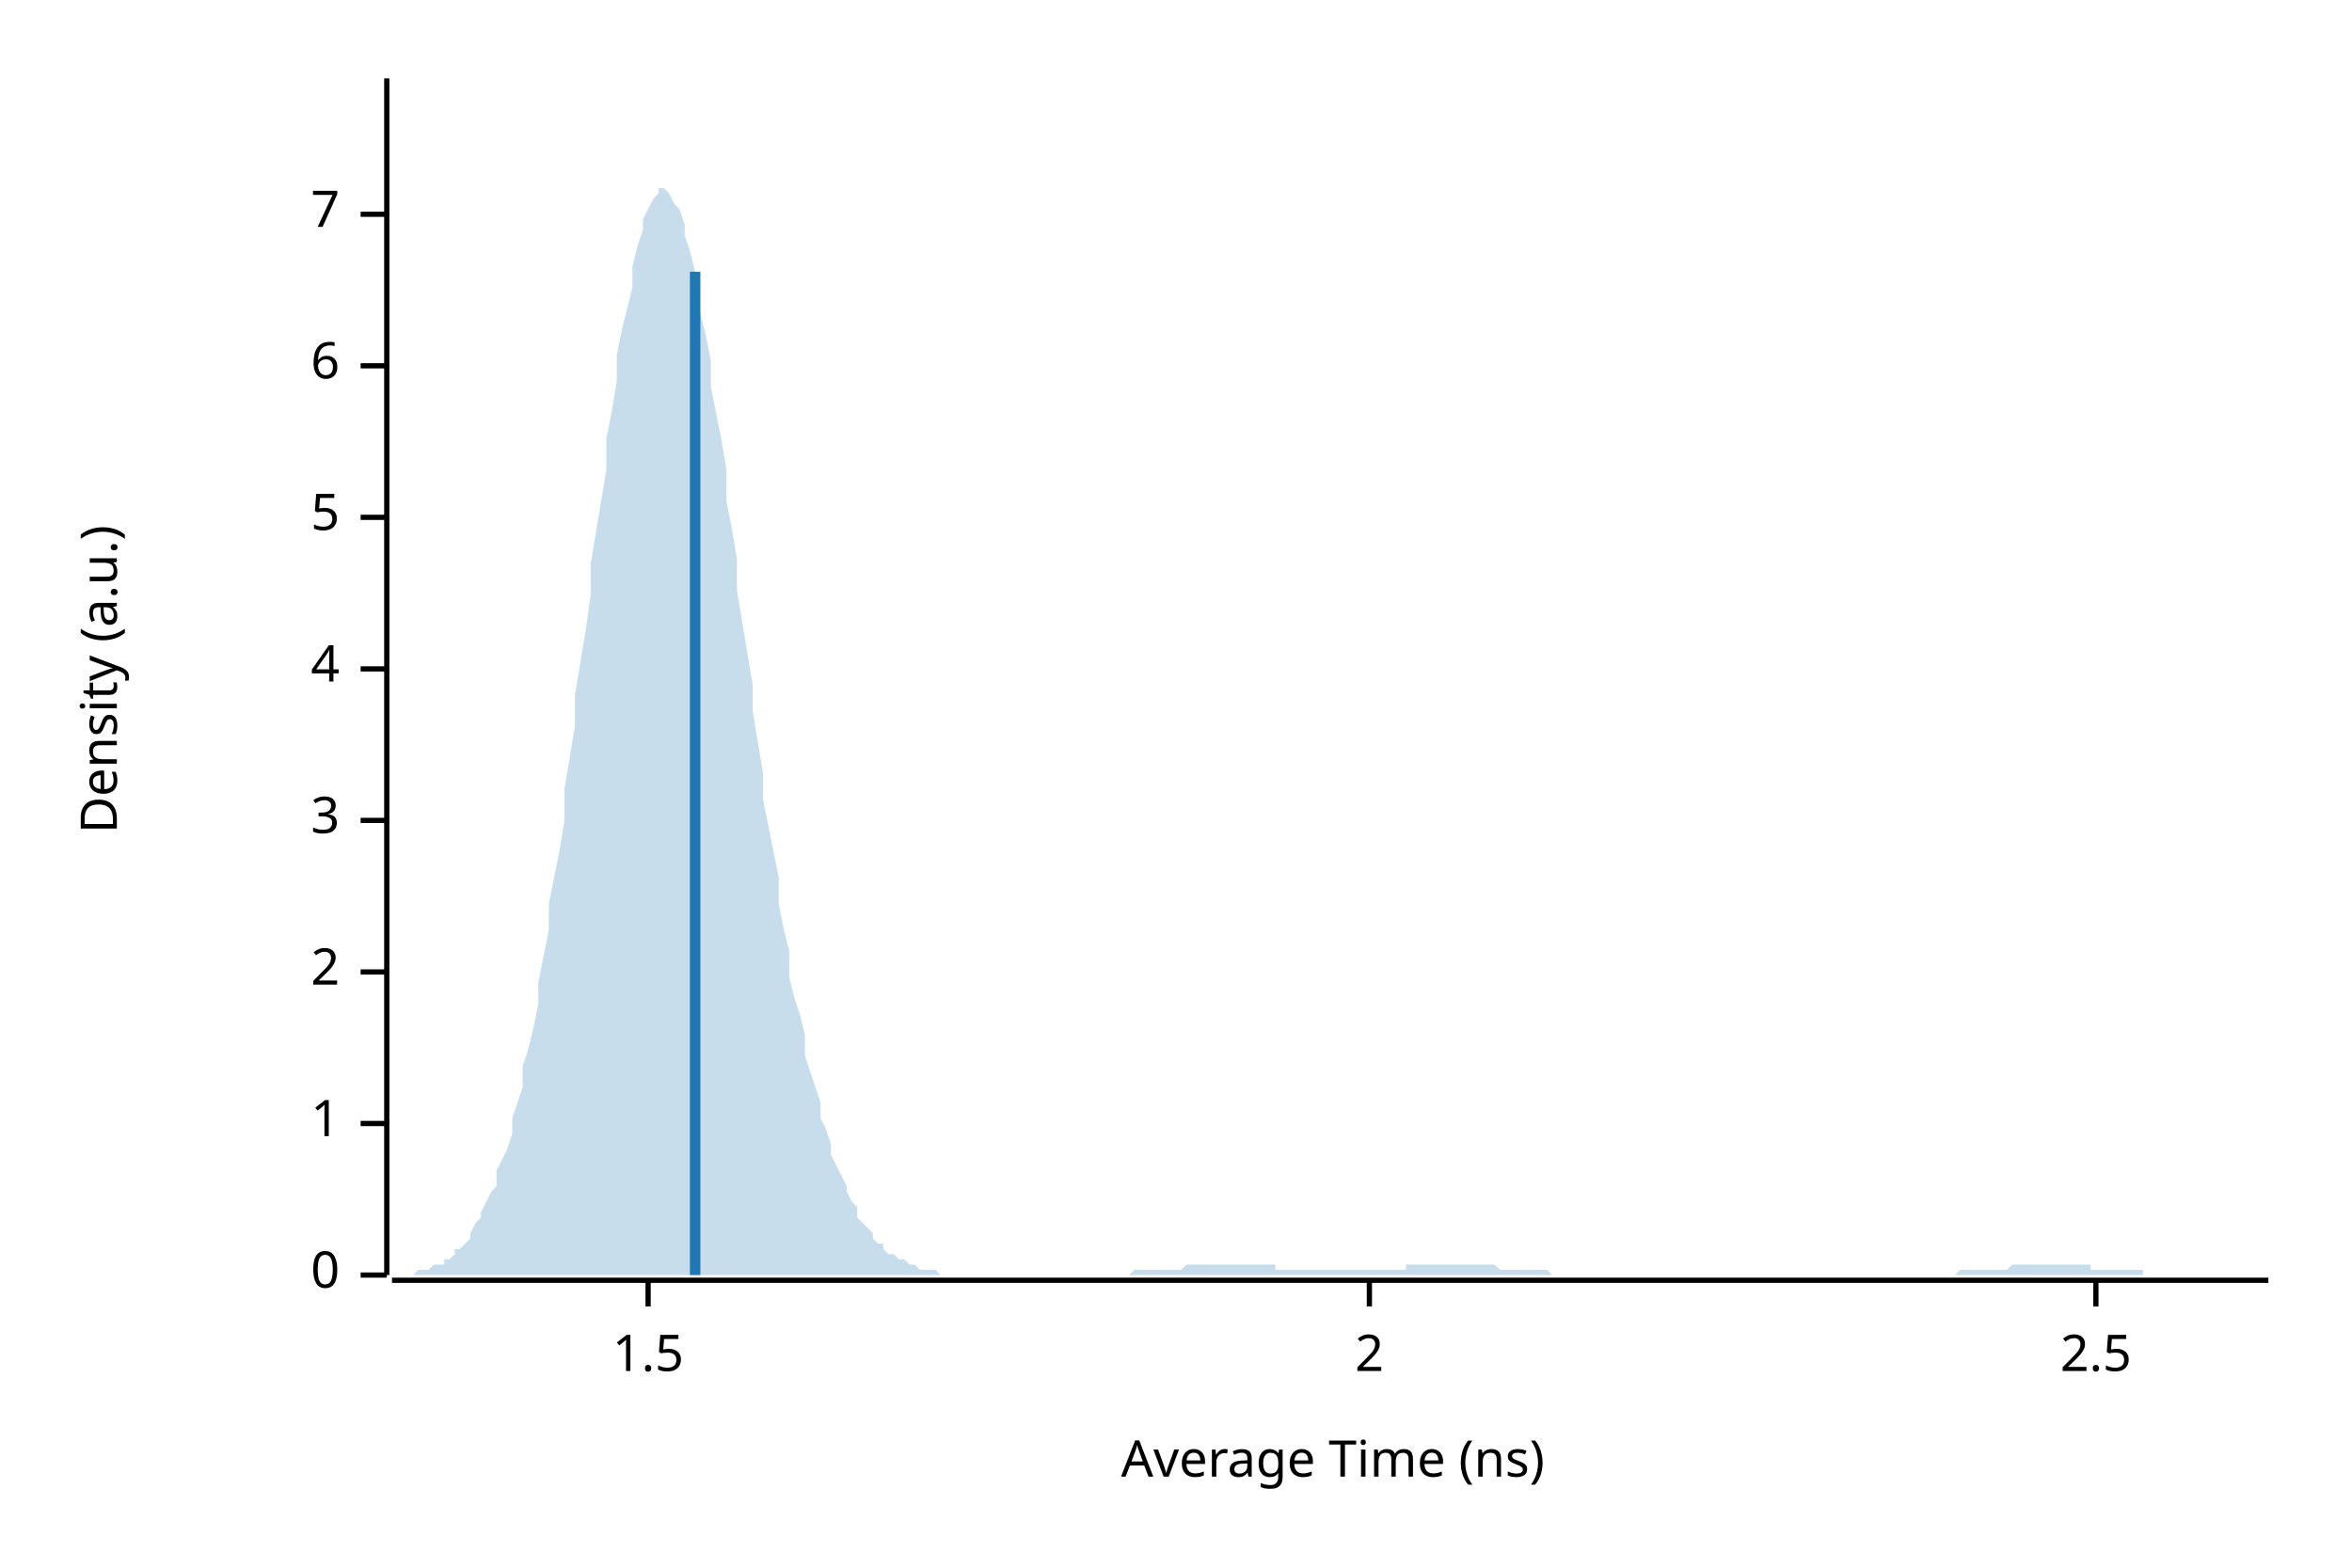
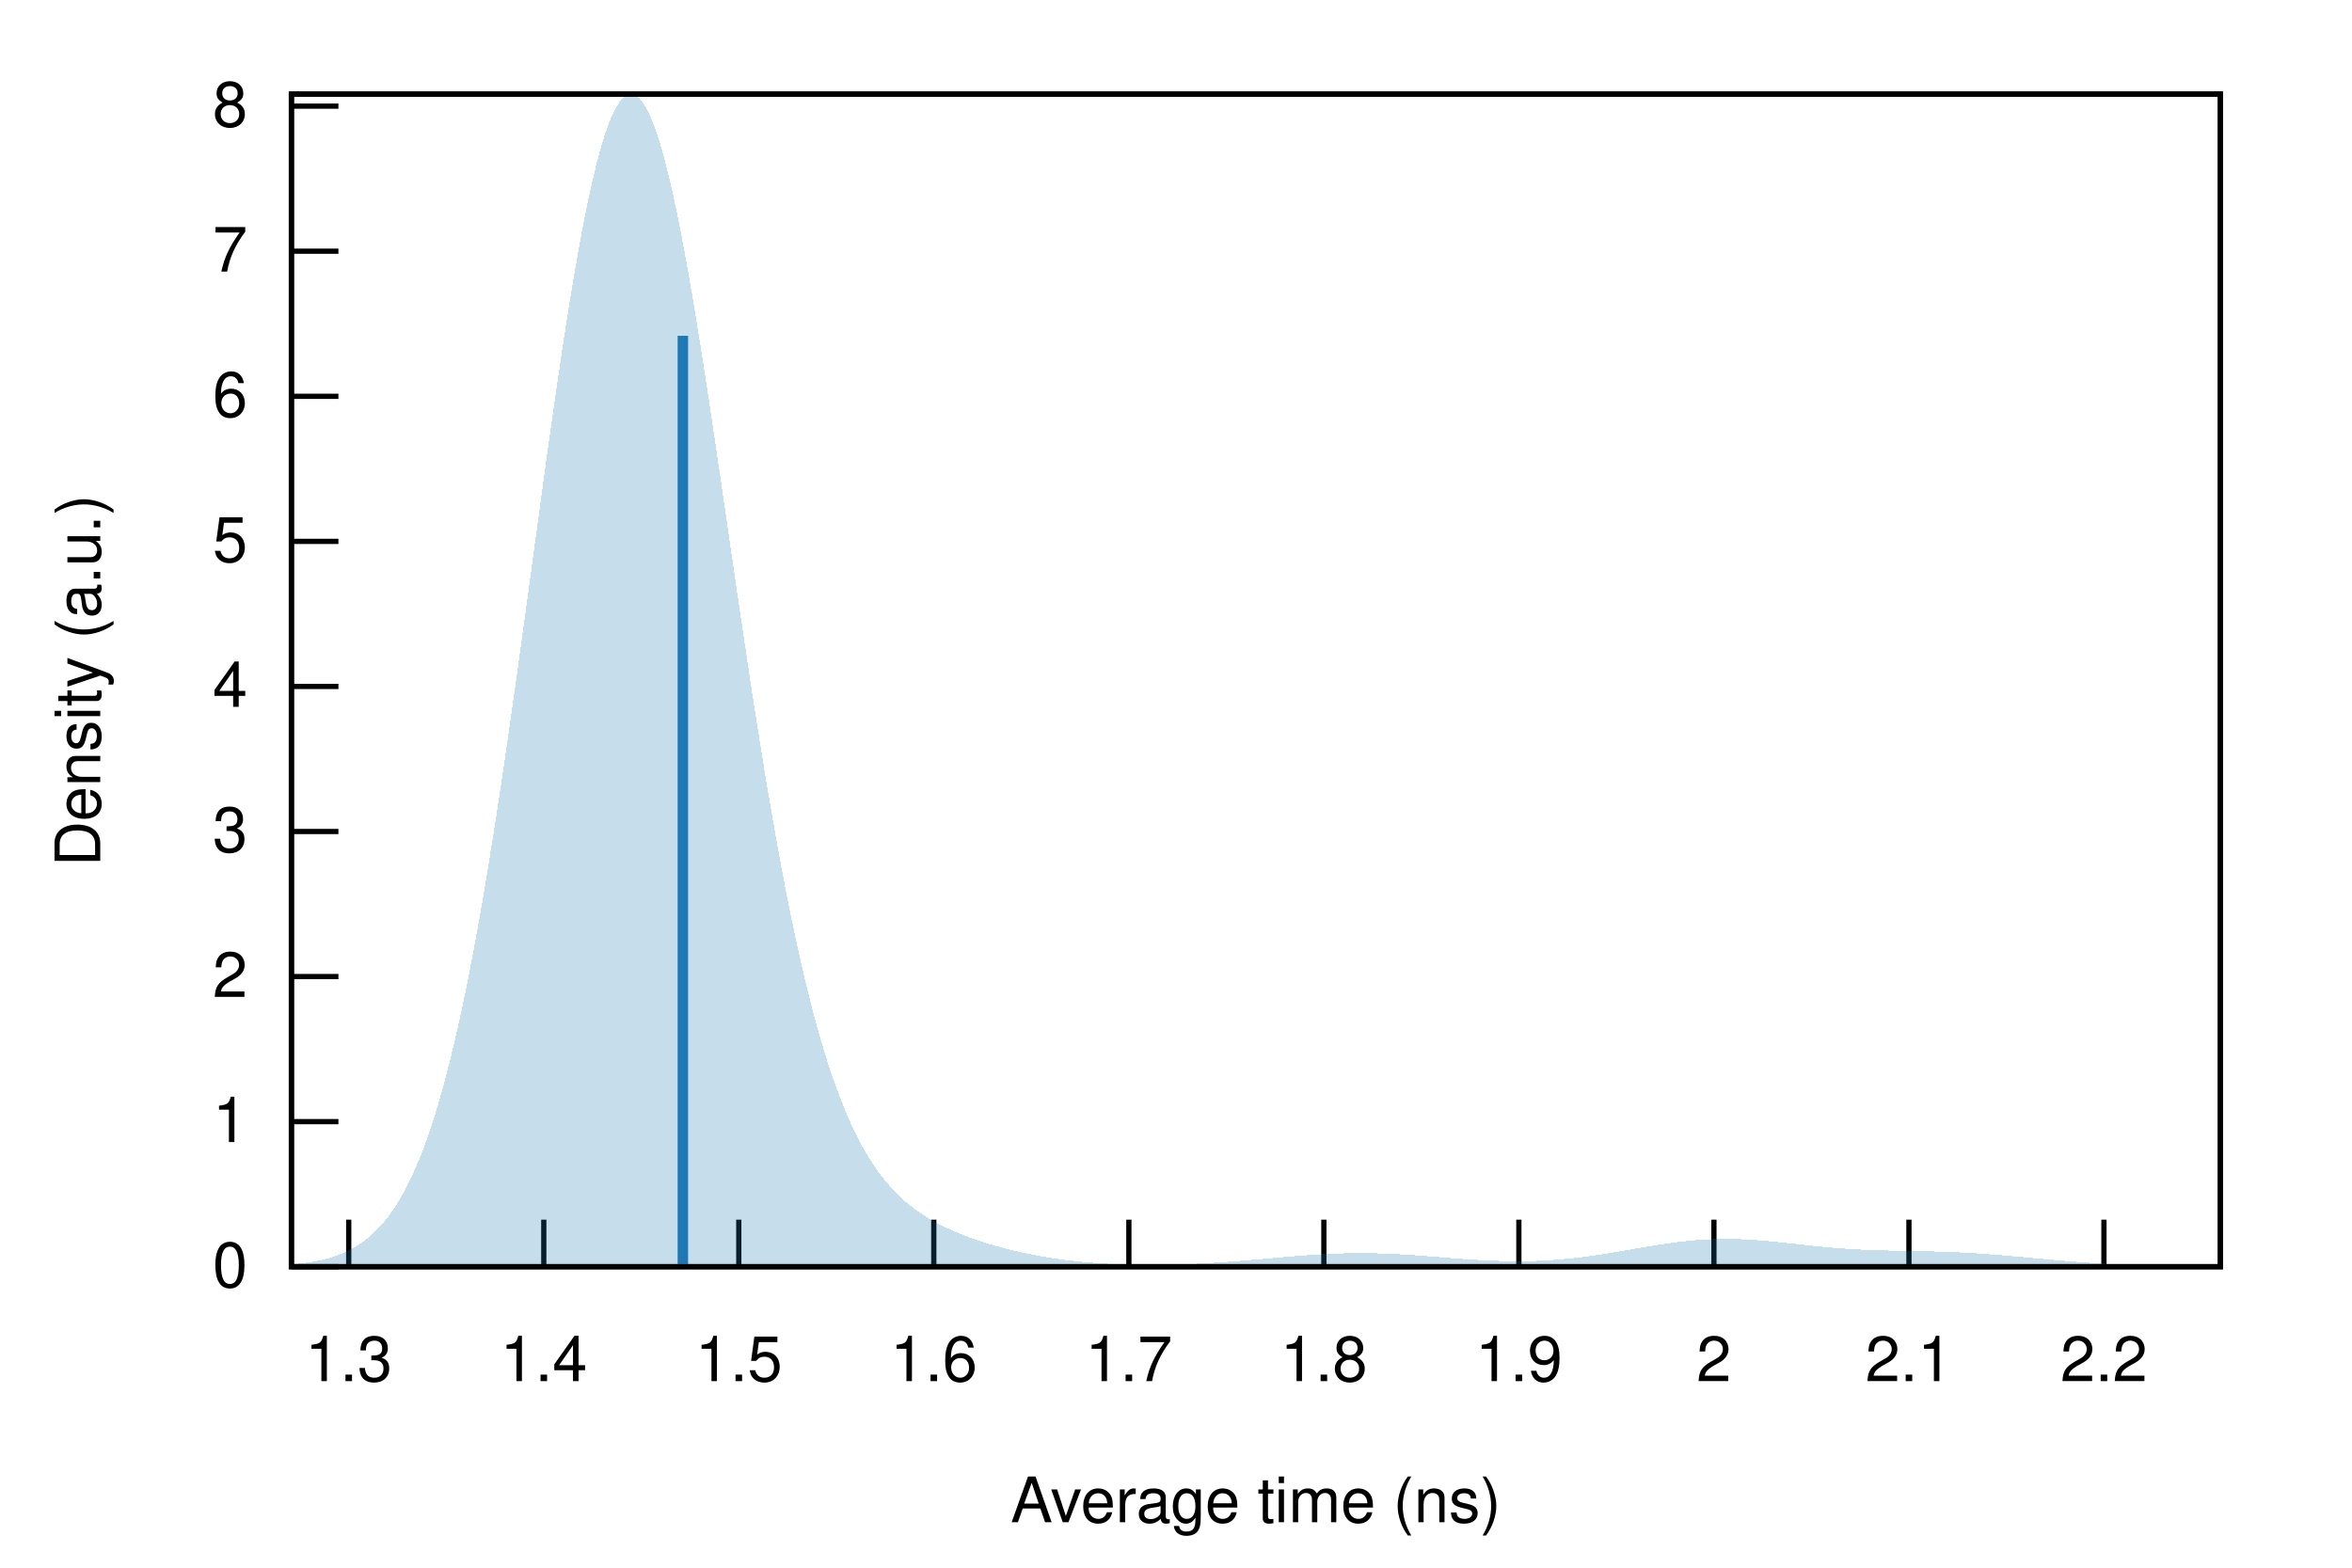
- <svg xmlns="http://www.w3.org/2000/svg" width="450" height="300" viewBox="0 0 450 300">
-   <text x="15" y="130" dy="0.76em" text-anchor="middle" font-family="sans-serif" font-size="9.677" opacity="1" fill="#000000" transform="rotate(270, 15, 130)">
- Density (a.u.)
- </text>
-   <text x="255" y="285" dy="-0.5ex" text-anchor="middle" font-family="sans-serif" font-size="9.677" opacity="1" fill="#000000">
- Average Time (ns)
- </text>
-   <polyline fill="none" opacity="1" stroke="#000000" stroke-width="1" points="74,15 74,244 " />
-   <text x="65" y="244" dy="0.5ex" text-anchor="end" font-family="sans-serif" font-size="9.677" opacity="1" fill="#000000">
- 0
- </text>
-   <polyline fill="none" opacity="1" stroke="#000000" stroke-width="1" points="69,244 74,244 " />
-   <text x="65" y="215" dy="0.5ex" text-anchor="end" font-family="sans-serif" font-size="9.677" opacity="1" fill="#000000">
- 1
- </text>
-   <polyline fill="none" opacity="1" stroke="#000000" stroke-width="1" points="69,215 74,215 " />
-   <text x="65" y="186" dy="0.5ex" text-anchor="end" font-family="sans-serif" font-size="9.677" opacity="1" fill="#000000">
- 2
- </text>
-   <polyline fill="none" opacity="1" stroke="#000000" stroke-width="1" points="69,186 74,186 " />
-   <text x="65" y="157" dy="0.5ex" text-anchor="end" font-family="sans-serif" font-size="9.677" opacity="1" fill="#000000">
- 3
- </text>
-   <polyline fill="none" opacity="1" stroke="#000000" stroke-width="1" points="69,157 74,157 " />
-   <text x="65" y="128" dy="0.5ex" text-anchor="end" font-family="sans-serif" font-size="9.677" opacity="1" fill="#000000">
- 4
- </text>
-   <polyline fill="none" opacity="1" stroke="#000000" stroke-width="1" points="69,128 74,128 " />
-   <text x="65" y="99" dy="0.5ex" text-anchor="end" font-family="sans-serif" font-size="9.677" opacity="1" fill="#000000">
- 5
- </text>
-   <polyline fill="none" opacity="1" stroke="#000000" stroke-width="1" points="69,99 74,99 " />
-   <text x="65" y="70" dy="0.5ex" text-anchor="end" font-family="sans-serif" font-size="9.677" opacity="1" fill="#000000">
- 6
- </text>
-   <polyline fill="none" opacity="1" stroke="#000000" stroke-width="1" points="69,70 74,70 " />
-   <text x="65" y="41" dy="0.5ex" text-anchor="end" font-family="sans-serif" font-size="9.677" opacity="1" fill="#000000">
- 7
- </text>
-   <polyline fill="none" opacity="1" stroke="#000000" stroke-width="1" points="69,41 74,41 " />
-   <polyline fill="none" opacity="1" stroke="#000000" stroke-width="1" points="75,245 434,245 " />
-   <text x="124" y="255" dy="0.76em" text-anchor="middle" font-family="sans-serif" font-size="9.677" opacity="1" fill="#000000">
- 1.5
- </text>
-   <polyline fill="none" opacity="1" stroke="#000000" stroke-width="1" points="124,245 124,250 " />
-   <text x="262" y="255" dy="0.76em" text-anchor="middle" font-family="sans-serif" font-size="9.677" opacity="1" fill="#000000">
- 2
- </text>
-   <polyline fill="none" opacity="1" stroke="#000000" stroke-width="1" points="262,245 262,250 " />
-   <text x="401" y="255" dy="0.76em" text-anchor="middle" font-family="sans-serif" font-size="9.677" opacity="1" fill="#000000">
- 2.5
- </text>
-   <polyline fill="none" opacity="1" stroke="#000000" stroke-width="1" points="401,245 401,250 " />
-   <polygon opacity="0.25" fill="#1F78B4" points="75,244 75,244 76,244 77,244 77,244 78,244 79,244 80,243 80,243 81,243 82,243 82,243 83,242 84,242 85,242 85,241 86,241 87,240 87,239 88,239 89,238 90,237 90,236 91,234 92,233 92,232 93,230 94,228 95,227 95,224 96,222 97,220 98,217 98,214 99,211 100,208 100,204 101,201 102,197 103,192 103,188 104,183 105,178 105,173 106,168 107,163 108,157 108,151 109,145 110,139 110,133 111,127 112,121 113,114 113,108 114,102 115,96 116,90 116,84 117,79 118,73 118,68 119,63 120,59 121,55 121,51 122,47 123,44 123,42 124,40 125,38 126,37 126,36 127,36 128,37 128,37 129,39 130,40 131,43 131,45 132,48 133,52 133,56 134,60 135,64 136,69 136,74 137,79 138,84 139,90 139,96 140,101 141,107 141,113 142,119 143,125 144,131 144,136 145,142 146,148 146,153 147,158 148,163 149,168 149,173 150,178 151,182 151,187 152,191 153,194 154,198 154,202 155,205 156,208 157,211 157,214 158,216 159,219 159,221 160,223 161,225 162,227 162,228 163,230 164,231 164,233 165,234 166,235 167,236 167,237 168,238 169,238 169,239 170,240 171,240 172,241 172,241 173,241 174,242 175,242 175,242 176,243 177,243 177,243 178,243 179,243 180,244 180,244 181,244 182,244 182,244 183,244 184,244 185,244 185,244 186,244 187,244 187,244 188,244 189,244 190,244 190,244 191,244 192,244 192,244 193,244 194,244 195,244 195,244 196,244 197,244 198,244 198,244 199,244 200,244 200,244 201,244 202,244 203,244 203,244 204,244 205,244 205,244 206,244 207,244 208,244 208,244 209,244 210,244 210,244 211,244 212,244 213,244 213,244 214,244 215,244 216,244 216,244 217,243 218,243 218,243 219,243 220,243 221,243 221,243 222,243 223,243 223,243 224,243 225,243 226,243 226,243 227,242 228,242 228,242 229,242 230,242 231,242 231,242 232,242 233,242 233,242 234,242 235,242 236,242 236,242 237,242 238,242 239,242 239,242 240,242 241,242 241,242 242,242 243,242 244,242 244,243 245,243 246,243 246,243 247,243 248,243 249,243 249,243 250,243 251,243 251,243 252,243 253,243 254,243 254,243 255,243 256,243 257,243 257,243 258,243 259,243 259,243 260,243 261,243 262,243 262,243 263,243 264,243 264,243 265,243 266,243 267,243 267,243 268,243 269,243 269,242 270,242 271,242 272,242 272,242 273,242 274,242 275,242 275,242 276,242 277,242 277,242 278,242 279,242 280,242 280,242 281,242 282,242 282,242 283,242 284,242 285,242 285,242 286,242 287,243 287,243 288,243 289,243 290,243 290,243 291,243 292,243 292,243 293,243 294,243 295,243 295,243 296,243 297,244 298,244 298,244 299,244 300,244 300,244 301,244 302,244 303,244 303,244 304,244 305,244 305,244 306,244 307,244 308,244 308,244 309,244 310,244 310,244 311,244 312,244 313,244 313,244 314,244 315,244 316,244 316,244 317,244 318,244 318,244 319,244 320,244 321,244 321,244 322,244 323,244 323,244 324,244 325,244 326,244 326,244 327,244 328,244 328,244 329,244 330,244 331,244 331,244 332,244 333,244 333,244 334,244 335,244 336,244 336,244 337,244 338,244 339,244 339,244 340,244 341,244 341,244 342,244 343,244 344,244 344,244 345,244 346,244 346,244 347,244 348,244 349,244 349,244 350,244 351,244 351,244 352,244 353,244 354,244 354,244 355,244 356,244 357,244 357,244 358,244 359,244 359,244 360,244 361,244 362,244 362,244 363,244 364,244 364,244 365,244 366,244 367,244 367,244 368,244 369,244 369,244 370,244 371,244 372,244 372,244 373,244 374,244 375,243 375,243 376,243 377,243 377,243 378,243 379,243 380,243 380,243 381,243 382,243 382,243 383,243 384,243 385,242 385,242 386,242 387,242 387,242 388,242 389,242 390,242 390,242 391,242 392,242 392,242 393,242 394,242 395,242 395,242 396,242 397,242 398,242 398,242 399,242 400,242 400,243 401,243 402,243 403,243 403,243 404,243 405,243 405,243 406,243 407,243 408,243 408,243 409,243 410,243 410,244 411,244 412,244 413,244 413,244 414,244 415,244 416,244 416,244 417,244 418,244 418,244 419,244 420,244 421,244 421,244 422,244 423,244 423,244 424,244 425,244 426,244 426,244 427,244 428,244 428,244 429,244 430,244 431,244 431,244 432,244 433,244 434,244 434,244 75,244 " />
-   <polyline fill="none" opacity="1" stroke="#1F78B4" stroke-width="2" points="133,244 133,52 " />
+ <svg xmlns="http://www.w3.org/2000/svg" xmlns:xlink="http://www.w3.org/1999/xlink" viewBox="0 0 450 300">
+   <g id="gnuplot_canvas">
+     <rect x="0" y="0" width="450" height="300" fill="none" />
+     <defs>
+       <circle id="gpDot" r="0.5" stroke-width="0.5" stroke="currentColor" />
+       <path id="gpPt0" stroke-width="0.222" stroke="currentColor" d="M-1,0 h2 M0,-1 v2" />
+       <path id="gpPt1" stroke-width="0.222" stroke="currentColor" d="M-1,-1 L1,1 M1,-1 L-1,1" />
+       <path id="gpPt2" stroke-width="0.222" stroke="currentColor" d="M-1,0 L1,0 M0,-1 L0,1 M-1,-1 L1,1 M-1,1 L1,-1" />
+       <rect id="gpPt3" stroke-width="0.222" stroke="currentColor" x="-1" y="-1" width="2" height="2" />
+       <rect id="gpPt4" stroke-width="0.222" stroke="currentColor" fill="currentColor" x="-1" y="-1" width="2" height="2" />
+       <circle id="gpPt5" stroke-width="0.222" stroke="currentColor" cx="0" cy="0" r="1" />
+       <use xlink:href="#gpPt5" id="gpPt6" fill="currentColor" stroke="none" />
+       <path id="gpPt7" stroke-width="0.222" stroke="currentColor" d="M0,-1.33 L-1.33,0.67 L1.33,0.67 z" />
+       <use xlink:href="#gpPt7" id="gpPt8" fill="currentColor" stroke="none" />
+       <use xlink:href="#gpPt7" id="gpPt9" stroke="currentColor" transform="rotate(180)" />
+       <use xlink:href="#gpPt9" id="gpPt10" fill="currentColor" stroke="none" />
+       <use xlink:href="#gpPt3" id="gpPt11" stroke="currentColor" transform="rotate(45)" />
+       <use xlink:href="#gpPt11" id="gpPt12" fill="currentColor" stroke="none" />
+       <path id="gpPt13" stroke-width="0.222" stroke="currentColor" d="M0,1.330 L1.265,0.411 L0.782,-1.067 L-0.782,-1.076 L-1.265,0.411 z" />
+       <use xlink:href="#gpPt13" id="gpPt14" fill="currentColor" stroke="none" />
+       <filter id="textbox" filterUnits="objectBoundingBox" x="0" y="0" height="1" width="1">
+         <feFlood flood-color="white" flood-opacity="1" result="bgnd" />
+         <feComposite in="SourceGraphic" in2="bgnd" operator="atop" />
+       </filter>
+       <filter id="greybox" filterUnits="objectBoundingBox" x="0" y="0" height="1" width="1">
+         <feFlood flood-color="lightgrey" flood-opacity="1" result="grey" />
+         <feComposite in="SourceGraphic" in2="grey" operator="atop" />
+       </filter>
+     </defs>
+     <g fill="none" color="white" stroke="currentColor" stroke-width="1.00" stroke-linecap="butt" stroke-linejoin="miter">
+ </g>
+     <g fill="none" color="black" stroke="currentColor" stroke-width="1.00" stroke-linecap="butt" stroke-linejoin="miter">
+       <path stroke="black" d="M55.75,242.40 L64.75,242.40  " />
+       <g transform="translate(47.36,246.30)" stroke="none" fill="black" font-family="Helvetica" font-size="12.00" text-anchor="end">
+         <text>
+           <tspan font-family="Helvetica"> 0</tspan>
+         </text>
+       </g>
+     </g>
+     <g fill="none" color="black" stroke="currentColor" stroke-width="1.00" stroke-linecap="butt" stroke-linejoin="miter">
+       <path stroke="black" d="M55.75,214.64 L64.75,214.64  " />
+       <g transform="translate(47.36,218.54)" stroke="none" fill="black" font-family="Helvetica" font-size="12.00" text-anchor="end">
+         <text>
+           <tspan font-family="Helvetica"> 1</tspan>
+         </text>
+       </g>
+     </g>
+     <g fill="none" color="black" stroke="currentColor" stroke-width="1.00" stroke-linecap="butt" stroke-linejoin="miter">
+       <path stroke="black" d="M55.75,186.88 L64.75,186.88  " />
+       <g transform="translate(47.36,190.78)" stroke="none" fill="black" font-family="Helvetica" font-size="12.00" text-anchor="end">
+         <text>
+           <tspan font-family="Helvetica"> 2</tspan>
+         </text>
+       </g>
+     </g>
+     <g fill="none" color="black" stroke="currentColor" stroke-width="1.00" stroke-linecap="butt" stroke-linejoin="miter">
+       <path stroke="black" d="M55.75,159.12 L64.75,159.12  " />
+       <g transform="translate(47.36,163.02)" stroke="none" fill="black" font-family="Helvetica" font-size="12.00" text-anchor="end">
+         <text>
+           <tspan font-family="Helvetica"> 3</tspan>
+         </text>
+       </g>
+     </g>
+     <g fill="none" color="black" stroke="currentColor" stroke-width="1.00" stroke-linecap="butt" stroke-linejoin="miter">
+       <path stroke="black" d="M55.75,131.36 L64.75,131.36  " />
+       <g transform="translate(47.36,135.26)" stroke="none" fill="black" font-family="Helvetica" font-size="12.00" text-anchor="end">
+         <text>
+           <tspan font-family="Helvetica"> 4</tspan>
+         </text>
+       </g>
+     </g>
+     <g fill="none" color="black" stroke="currentColor" stroke-width="1.00" stroke-linecap="butt" stroke-linejoin="miter">
+       <path stroke="black" d="M55.75,103.60 L64.75,103.60  " />
+       <g transform="translate(47.36,107.50)" stroke="none" fill="black" font-family="Helvetica" font-size="12.00" text-anchor="end">
+         <text>
+           <tspan font-family="Helvetica"> 5</tspan>
+         </text>
+       </g>
+     </g>
+     <g fill="none" color="black" stroke="currentColor" stroke-width="1.00" stroke-linecap="butt" stroke-linejoin="miter">
+       <path stroke="black" d="M55.75,75.84 L64.75,75.84  " />
+       <g transform="translate(47.36,79.74)" stroke="none" fill="black" font-family="Helvetica" font-size="12.00" text-anchor="end">
+         <text>
+           <tspan font-family="Helvetica"> 6</tspan>
+         </text>
+       </g>
+     </g>
+     <g fill="none" color="black" stroke="currentColor" stroke-width="1.00" stroke-linecap="butt" stroke-linejoin="miter">
+       <path stroke="black" d="M55.75,48.07 L64.75,48.07  " />
+       <g transform="translate(47.36,51.97)" stroke="none" fill="black" font-family="Helvetica" font-size="12.00" text-anchor="end">
+         <text>
+           <tspan font-family="Helvetica"> 7</tspan>
+         </text>
+       </g>
+     </g>
+     <g fill="none" color="black" stroke="currentColor" stroke-width="1.00" stroke-linecap="butt" stroke-linejoin="miter">
+       <path stroke="black" d="M55.75,20.31 L64.75,20.31  " />
+       <g transform="translate(47.36,24.21)" stroke="none" fill="black" font-family="Helvetica" font-size="12.00" text-anchor="end">
+         <text>
+           <tspan font-family="Helvetica"> 8</tspan>
+         </text>
+       </g>
+     </g>
+     <g fill="none" color="black" stroke="currentColor" stroke-width="1.00" stroke-linecap="butt" stroke-linejoin="miter">
+       <path stroke="black" d="M66.72,242.40 L66.72,233.40  " />
+       <g transform="translate(66.72,264.30)" stroke="none" fill="black" font-family="Helvetica" font-size="12.00" text-anchor="middle">
+         <text>
+           <tspan font-family="Helvetica"> 1.3</tspan>
+         </text>
+       </g>
+     </g>
+     <g fill="none" color="black" stroke="currentColor" stroke-width="1.00" stroke-linecap="butt" stroke-linejoin="miter">
+       <path stroke="black" d="M104.04,242.40 L104.04,233.40  " />
+       <g transform="translate(104.04,264.30)" stroke="none" fill="black" font-family="Helvetica" font-size="12.00" text-anchor="middle">
+         <text>
+           <tspan font-family="Helvetica"> 1.4</tspan>
+         </text>
+       </g>
+     </g>
+     <g fill="none" color="black" stroke="currentColor" stroke-width="1.00" stroke-linecap="butt" stroke-linejoin="miter">
+       <path stroke="black" d="M141.35,242.40 L141.35,233.40  " />
+       <g transform="translate(141.35,264.30)" stroke="none" fill="black" font-family="Helvetica" font-size="12.00" text-anchor="middle">
+         <text>
+           <tspan font-family="Helvetica"> 1.5</tspan>
+         </text>
+       </g>
+     </g>
+     <g fill="none" color="black" stroke="currentColor" stroke-width="1.00" stroke-linecap="butt" stroke-linejoin="miter">
+       <path stroke="black" d="M178.66,242.40 L178.66,233.40  " />
+       <g transform="translate(178.66,264.30)" stroke="none" fill="black" font-family="Helvetica" font-size="12.00" text-anchor="middle">
+         <text>
+           <tspan font-family="Helvetica"> 1.6</tspan>
+         </text>
+       </g>
+     </g>
+     <g fill="none" color="black" stroke="currentColor" stroke-width="1.00" stroke-linecap="butt" stroke-linejoin="miter">
+       <path stroke="black" d="M215.98,242.40 L215.98,233.40  " />
+       <g transform="translate(215.98,264.30)" stroke="none" fill="black" font-family="Helvetica" font-size="12.00" text-anchor="middle">
+         <text>
+           <tspan font-family="Helvetica"> 1.7</tspan>
+         </text>
+       </g>
+     </g>
+     <g fill="none" color="black" stroke="currentColor" stroke-width="1.00" stroke-linecap="butt" stroke-linejoin="miter">
+       <path stroke="black" d="M253.29,242.40 L253.29,233.40  " />
+       <g transform="translate(253.29,264.30)" stroke="none" fill="black" font-family="Helvetica" font-size="12.00" text-anchor="middle">
+         <text>
+           <tspan font-family="Helvetica"> 1.8</tspan>
+         </text>
+       </g>
+     </g>
+     <g fill="none" color="black" stroke="currentColor" stroke-width="1.00" stroke-linecap="butt" stroke-linejoin="miter">
+       <path stroke="black" d="M290.60,242.40 L290.60,233.40  " />
+       <g transform="translate(290.60,264.30)" stroke="none" fill="black" font-family="Helvetica" font-size="12.00" text-anchor="middle">
+         <text>
+           <tspan font-family="Helvetica"> 1.9</tspan>
+         </text>
+       </g>
+     </g>
+     <g fill="none" color="black" stroke="currentColor" stroke-width="1.00" stroke-linecap="butt" stroke-linejoin="miter">
+       <path stroke="black" d="M327.92,242.40 L327.92,233.40  " />
+       <g transform="translate(327.92,264.30)" stroke="none" fill="black" font-family="Helvetica" font-size="12.00" text-anchor="middle">
+         <text>
+           <tspan font-family="Helvetica"> 2</tspan>
+         </text>
+       </g>
+     </g>
+     <g fill="none" color="black" stroke="currentColor" stroke-width="1.00" stroke-linecap="butt" stroke-linejoin="miter">
+       <path stroke="black" d="M365.23,242.40 L365.23,233.40  " />
+       <g transform="translate(365.23,264.30)" stroke="none" fill="black" font-family="Helvetica" font-size="12.00" text-anchor="middle">
+         <text>
+           <tspan font-family="Helvetica"> 2.1</tspan>
+         </text>
+       </g>
+     </g>
+     <g fill="none" color="black" stroke="currentColor" stroke-width="1.00" stroke-linecap="butt" stroke-linejoin="miter">
+       <path stroke="black" d="M402.54,242.40 L402.54,233.40  " />
+       <g transform="translate(402.54,264.30)" stroke="none" fill="black" font-family="Helvetica" font-size="12.00" text-anchor="middle">
+         <text>
+           <tspan font-family="Helvetica"> 2.2</tspan>
+         </text>
+       </g>
+     </g>
+     <g fill="none" color="black" stroke="currentColor" stroke-width="1.00" stroke-linecap="butt" stroke-linejoin="miter">
+ </g>
+     <g fill="none" color="black" stroke="currentColor" stroke-width="1.00" stroke-linecap="butt" stroke-linejoin="miter">
+       <path stroke="black" d="M55.75,18.01 L55.75,242.40 L424.82,242.40 L424.82,18.01 L55.75,18.01 Z  " />
+     </g>
+     <g fill="none" color="black" stroke="currentColor" stroke-width="1.00" stroke-linecap="butt" stroke-linejoin="miter">
+       <g transform="translate(19.18,130.21) rotate(270)" stroke="none" fill="black" font-family="Helvetica" font-size="12.00" text-anchor="middle">
+         <text>
+           <tspan font-family="Helvetica">Density (a.u.)</tspan>
+         </text>
+       </g>
+     </g>
+     <g fill="none" color="black" stroke="currentColor" stroke-width="1.00" stroke-linecap="butt" stroke-linejoin="miter">
+       <g transform="translate(240.28,291.30)" stroke="none" fill="black" font-family="Helvetica" font-size="12.00" text-anchor="middle">
+         <text>
+           <tspan font-family="Helvetica">Average time (ns)</tspan>
+         </text>
+       </g>
+     </g>
+     <g fill="none" color="black" stroke="currentColor" stroke-width="1.00" stroke-linecap="butt" stroke-linejoin="miter">
+ </g>
+     <g id="gnuplot_plot_1">
+       <g fill="none" color="black" stroke="currentColor" stroke-width="1.00" stroke-linecap="butt" stroke-linejoin="miter">
+         <g stroke="none" shape-rendering="crispEdges">
+           <polygon fill="rgb( 31, 120, 180)" fill-opacity="0.25" points="55.75,241.96 56.49,241.89 57.23,241.81 57.97,241.72 58.71,241.62 59.45,241.51 60.19,241.38 60.93,241.24 61.67,241.08 62.41,240.89 63.15,240.69 63.89,240.46 64.63,240.20 65.37,239.91 66.10,239.59 66.84,239.23 67.58,238.84 68.32,238.40 69.06,237.91 69.80,237.38 70.54,236.78 71.28,236.14 72.02,235.42 72.76,234.64 73.50,233.79 74.24,232.86 74.98,231.84 75.72,230.74 76.46,229.54 77.20,228.24 77.94,226.84 78.68,225.33 79.42,223.71 80.16,221.96 80.90,220.08 81.64,218.08 82.38,215.94 83.12,213.65 83.86,211.23 84.60,208.65 85.33,205.92 86.07,203.04 86.81,200.00 87.55,196.80 88.29,193.43 89.03,189.91 89.77,186.23 90.51,182.38 91.25,178.38 91.99,174.23 92.73,169.92 93.47,165.47 94.21,160.88 94.95,156.16 95.69,151.31 96.43,146.35 97.17,141.28 97.91,136.12 98.65,130.88 99.39,125.57 100.13,120.21 100.87,114.80 101.61,109.37 102.35,103.94 103.09,98.52 103.83,93.12 104.56,87.78 105.30,82.50 106.04,77.30 106.78,72.21 107.52,67.24 108.26,62.42 109.00,57.75 109.74,53.27 110.48,48.99 111.22,44.92 111.96,41.09 112.70,37.51 113.44,34.19 114.18,31.15 114.92,28.40 115.66,25.95 116.40,23.82 117.14,22.01 117.88,20.53 118.62,19.39 119.36,18.59 120.10,18.13 120.84,18.01 121.58,18.24 122.32,18.80 123.06,19.71 123.79,20.94 124.53,22.50 125.27,24.38 126.01,26.57 126.75,29.05 127.49,31.81 128.23,34.85 128.97,38.14 129.71,41.67 130.45,45.43 131.19,49.39 131.93,53.55 132.67,57.88 133.41,62.36 134.15,66.98 134.89,71.73 135.63,76.57 136.37,81.49 137.11,86.48 137.85,91.52 138.59,96.59 139.33,101.67 140.07,106.75 140.81,111.81 141.55,116.85 142.29,121.84 143.03,126.77 143.76,131.63 144.50,136.41 145.24,141.10 145.98,145.69 146.72,150.17 147.46,154.54 148.20,158.78 148.94,162.90 149.68,166.89 150.42,170.74 151.16,174.45 151.90,178.03 152.64,181.46 153.38,184.76 154.12,187.91 154.86,190.92 155.60,193.79 156.34,196.52 157.08,199.12 157.82,201.58 158.56,203.92 159.30,206.13 160.04,208.22 160.78,210.19 161.52,212.04 162.26,213.79 162.99,215.44 163.73,216.98 164.47,218.43 165.21,219.79 165.95,221.06 166.69,222.25 167.43,223.36 168.17,224.41 168.91,225.38 169.65,226.29 170.39,227.14 171.13,227.94 171.87,228.69 172.61,229.39 173.35,230.04 174.09,230.66 174.83,231.23 175.57,231.77 176.31,232.28 177.05,232.76 177.79,233.22 178.53,233.65 179.27,234.05 180.01,234.44 180.75,234.80 181.49,235.15 182.22,235.49 182.96,235.80 183.70,236.11 184.44,236.40 185.18,236.68 185.92,236.95 186.66,237.21 187.40,237.46 188.14,237.70 188.88,237.93 189.62,238.16 190.36,238.37 191.10,238.58 191.84,238.78 192.58,238.97 193.32,239.16 194.06,239.34 194.80,239.51 195.54,239.68 196.28,239.84 197.02,239.99 197.76,240.14 198.50,240.28 199.24,240.41 199.98,240.54 200.72,240.66 201.45,240.78 202.19,240.89 202.93,240.99 203.67,241.09 204.41,241.18 205.15,241.27 205.89,241.35 206.63,241.43 207.37,241.50 208.11,241.57 208.85,241.63 209.59,241.69 210.33,241.74 211.07,241.79 211.81,241.83 212.55,241.87 213.29,241.90 214.03,241.93 214.77,241.96 215.51,241.98 216.25,242.00 216.99,242.02 217.73,242.03 218.47,242.04 219.21,242.04 219.95,242.05 220.69,242.05 221.42,242.04 222.16,242.03 222.90,242.02 223.64,242.01 224.38,241.99 225.12,241.98 225.86,241.95 226.60,241.93 227.34,241.90 228.08,241.87 228.82,241.84 229.56,241.80 230.30,241.76 231.04,241.72 231.78,241.68 232.52,241.63 233.26,241.58 234.00,241.53 234.74,241.48 235.48,241.43 236.22,241.37 236.96,241.31 237.70,241.25 238.44,241.19 239.18,241.13 239.92,241.07 240.65,241.00 241.39,240.94 242.13,240.87 242.87,240.80 243.61,240.74 244.35,240.67 245.09,240.61 245.83,240.54 246.57,240.48 247.31,240.42 248.05,240.36 248.79,240.30 249.53,240.24 250.27,240.19 251.01,240.14 251.75,240.09 252.49,240.04 253.23,240.00 253.97,239.96 254.71,239.93 255.45,239.90 256.19,239.87 256.93,239.85 257.67,239.83 258.41,239.82 259.15,239.81 259.88,239.81 260.62,239.81 261.36,239.81 262.10,239.82 262.84,239.83 263.58,239.85 264.32,239.87 265.06,239.90 265.80,239.93 266.54,239.96 267.28,240.00 268.02,240.04 268.76,240.09 269.50,240.13 270.24,240.18 270.98,240.23 271.72,240.29 272.46,240.34 273.20,240.40 273.94,240.46 274.68,240.52 275.42,240.57 276.16,240.63 276.90,240.69 277.64,240.75 278.38,240.81 279.12,240.86 279.85,240.92 280.59,240.97 281.33,241.02 282.07,241.07 282.81,241.11 283.55,241.15 284.29,241.19 285.03,241.23 285.77,241.26 286.51,241.28 287.25,241.31 287.99,241.32 288.73,241.34 289.47,241.35 290.21,241.35 290.95,241.35 291.69,241.34 292.43,241.33 293.17,241.31 293.91,241.29 294.65,241.26 295.39,241.22 296.13,241.18 296.87,241.14 297.61,241.08 298.35,241.03 299.08,240.96 299.82,240.89 300.56,240.82 301.30,240.74 302.04,240.65 302.78,240.56 303.52,240.46 304.26,240.36 305.00,240.26 305.74,240.15 306.48,240.04 307.22,239.92 307.96,239.80 308.70,239.68 309.44,239.56 310.18,239.43 310.92,239.30 311.66,239.17 312.40,239.04 313.14,238.91 313.88,238.79 314.62,238.66 315.36,238.53 316.10,238.41 316.84,238.29 317.58,238.17 318.31,238.06 319.05,237.95 319.79,237.84 320.53,237.74 321.27,237.65 322.01,237.56 322.75,237.48 323.49,237.41 324.23,237.34 324.97,237.28 325.71,237.23 326.45,237.19 327.19,237.15 327.93,237.12 328.67,237.10 329.41,237.09 330.15,237.09 330.89,237.09 331.63,237.10 332.37,237.12 333.11,237.15 333.85,237.18 334.59,237.22 335.33,237.27 336.07,237.32 336.81,237.38 337.54,237.44 338.28,237.50 339.02,237.57 339.76,237.65 340.50,237.72 341.24,237.80 341.98,237.88 342.72,237.96 343.46,238.04 344.20,238.12 344.94,238.20 345.68,238.28 346.42,238.36 347.16,238.44 347.90,238.51 348.64,238.59 349.38,238.66 350.12,238.72 350.86,238.79 351.60,238.85 352.34,238.90 353.08,238.96 353.82,239.00 354.56,239.05 355.30,239.09 356.04,239.13 356.78,239.16 357.51,239.20 358.25,239.22 358.99,239.25 359.73,239.27 360.47,239.29 361.21,239.31 361.95,239.33 362.69,239.35 363.43,239.36 364.17,239.37 364.91,239.39 365.65,239.40 366.39,239.41 367.13,239.43 367.87,239.44 368.61,239.46 369.35,239.47 370.09,239.49 370.83,239.51 371.57,239.54 372.31,239.56 373.05,239.59 373.79,239.62 374.53,239.65 375.27,239.69 376.01,239.72 376.74,239.76 377.48,239.81 378.22,239.85 378.96,239.90 379.70,239.95 380.44,240.01 381.18,240.06 381.92,240.12 382.66,240.18 383.40,240.24 384.14,240.31 384.88,240.37 385.62,240.44 386.36,240.50 387.10,240.57 387.84,240.64 388.58,240.71 389.32,240.77 390.06,240.84 390.80,240.91 391.54,240.98 392.28,241.04 393.02,241.11 393.76,241.17 394.50,241.24 395.24,241.30 395.97,241.36 396.71,241.42 397.45,241.48 398.19,241.53 398.93,241.59 399.67,241.64 400.41,241.69 401.15,241.73 401.89,241.78 402.63,241.82 403.37,241.86 404.11,241.90 404.85,241.94 405.59,241.98 406.33,242.01 407.07,242.04 407.81,242.07 408.55,242.10 409.29,242.12 410.03,242.15 410.77,242.17 411.51,242.19 412.25,242.21 412.99,242.23 413.73,242.24 414.47,242.26 415.20,242.27 415.94,242.28 416.68,242.30 417.42,242.31 418.16,242.32 418.90,242.33 419.64,242.33 420.38,242.34 421.12,242.35 421.86,242.35 422.60,242.36 423.34,242.36 424.08,242.37 424.82,242.37 424.82,242.40 424.08,242.40 423.34,242.40 422.60,242.40 421.86,242.40 421.12,242.40 420.38,242.40 419.64,242.40 418.90,242.40 418.16,242.40 417.42,242.40 416.68,242.40 415.94,242.40 415.20,242.40 414.47,242.40 413.73,242.40 412.99,242.40 412.25,242.40 411.51,242.40 410.77,242.40 410.03,242.40 409.29,242.40 408.55,242.40 407.81,242.40 407.07,242.40 406.33,242.40 405.59,242.40 404.85,242.40 404.11,242.40 403.37,242.40 402.63,242.40 401.89,242.40 401.15,242.40 400.41,242.40 399.67,242.40 398.93,242.40 398.19,242.40 397.45,242.40 396.71,242.40 395.97,242.40 395.24,242.40 394.50,242.40 393.76,242.40 393.02,242.40 392.28,242.40 391.54,242.40 390.80,242.40 390.06,242.40 389.32,242.40 388.58,242.40 387.84,242.40 387.10,242.40 386.36,242.40 385.62,242.40 384.88,242.40 384.14,242.40 383.40,242.40 382.66,242.40 381.92,242.40 381.18,242.40 380.44,242.40 379.70,242.40 378.96,242.40 378.22,242.40 377.48,242.40 376.74,242.40 376.01,242.40 375.27,242.40 374.53,242.40 373.79,242.40 373.05,242.40 372.31,242.40 371.57,242.40 370.83,242.40 370.09,242.40 369.35,242.40 368.61,242.40 367.87,242.40 367.13,242.40 366.39,242.40 365.65,242.40 364.91,242.40 364.17,242.40 363.43,242.40 362.69,242.40 361.95,242.40 361.21,242.40 360.47,242.40 359.73,242.40 358.99,242.40 358.25,242.40 357.51,242.40 356.78,242.40 356.04,242.40 355.30,242.40 354.56,242.40 353.82,242.40 353.08,242.40 352.34,242.40 351.60,242.40 350.86,242.40 350.12,242.40 349.38,242.40 348.64,242.40 347.90,242.40 347.16,242.40 346.42,242.40 345.68,242.40 344.94,242.40 344.20,242.40 343.46,242.40 342.72,242.40 341.98,242.40 341.24,242.40 340.50,242.40 339.76,242.40 339.02,242.40 338.28,242.40 337.54,242.40 336.81,242.40 336.07,242.40 335.33,242.40 334.59,242.40 333.85,242.40 333.11,242.40 332.37,242.40 331.63,242.40 330.89,242.40 330.15,242.40 329.41,242.40 328.67,242.40 327.93,242.40 327.19,242.40 326.45,242.40 325.71,242.40 324.97,242.40 324.23,242.40 323.49,242.40 322.75,242.40 322.01,242.40 321.27,242.40 320.53,242.40 319.79,242.40 319.05,242.40 318.31,242.40 317.58,242.40 316.84,242.40 316.10,242.40 315.36,242.40 314.62,242.40 313.88,242.40 313.14,242.40 312.40,242.40 311.66,242.40 310.92,242.40 310.18,242.40 309.44,242.40 308.70,242.40 307.96,242.40 307.22,242.40 306.48,242.40 305.74,242.40 305.00,242.40 304.26,242.40 303.52,242.40 302.78,242.40 302.04,242.40 301.30,242.40 300.56,242.40 299.82,242.40 299.08,242.40 298.35,242.40 297.61,242.40 296.87,242.40 296.13,242.40 295.39,242.40 294.65,242.40 293.91,242.40 293.17,242.40 292.43,242.40 291.69,242.40 290.95,242.40 290.21,242.40 289.47,242.40 288.73,242.40 287.99,242.40 287.25,242.40 286.51,242.40 285.77,242.40 285.03,242.40 284.29,242.40 283.55,242.40 282.81,242.40 282.07,242.40 281.33,242.40 280.59,242.40 279.85,242.40 279.12,242.40 278.38,242.40 277.64,242.40 276.90,242.40 276.16,242.40 275.42,242.40 274.68,242.40 273.94,242.40 273.20,242.40 272.46,242.40 271.72,242.40 270.98,242.40 270.24,242.40 269.50,242.40 268.76,242.40 268.02,242.40 267.28,242.40 266.54,242.40 265.80,242.40 265.06,242.40 264.32,242.40 263.58,242.40 262.84,242.40 262.10,242.40 261.36,242.40 260.62,242.40 259.88,242.40 259.15,242.40 258.41,242.40 257.67,242.40 256.93,242.40 256.19,242.40 255.45,242.40 254.71,242.40 253.97,242.40 253.23,242.40 252.49,242.40 251.75,242.40 251.01,242.40 250.27,242.40 249.53,242.40 248.79,242.40 248.05,242.40 247.31,242.40 246.57,242.40 245.83,242.40 245.09,242.40 244.35,242.40 243.61,242.40 242.87,242.40 242.13,242.40 241.39,242.40 240.65,242.40 239.92,242.40 239.18,242.40 238.44,242.40 237.70,242.40 236.96,242.40 236.22,242.40 235.48,242.40 234.74,242.40 234.00,242.40 233.26,242.40 232.52,242.40 231.78,242.40 231.04,242.40 230.30,242.40 229.56,242.40 228.82,242.40 228.08,242.40 227.34,242.40 226.60,242.40 225.86,242.40 225.12,242.40 224.38,242.40 223.64,242.40 222.90,242.40 222.16,242.40 221.42,242.40 220.69,242.40 219.95,242.40 219.21,242.40 218.47,242.40 217.73,242.40 216.99,242.40 216.25,242.40 215.51,242.40 214.77,242.40 214.03,242.40 213.29,242.40 212.55,242.40 211.81,242.40 211.07,242.40 210.33,242.40 209.59,242.40 208.85,242.40 208.11,242.40 207.37,242.40 206.63,242.40 205.89,242.40 205.15,242.40 204.41,242.40 203.67,242.40 202.93,242.40 202.19,242.40 201.45,242.40 200.72,242.40 199.98,242.40 199.24,242.40 198.50,242.40 197.76,242.40 197.02,242.40 196.28,242.40 195.54,242.40 194.80,242.40 194.06,242.40 193.32,242.40 192.58,242.40 191.84,242.40 191.10,242.40 190.36,242.40 189.62,242.40 188.88,242.40 188.14,242.40 187.40,242.40 186.66,242.40 185.92,242.40 185.18,242.40 184.44,242.40 183.70,242.40 182.96,242.40 182.22,242.40 181.49,242.40 180.75,242.40 180.01,242.40 179.27,242.40 178.53,242.40 177.79,242.40 177.05,242.40 176.31,242.40 175.57,242.40 174.83,242.40 174.09,242.40 173.35,242.40 172.61,242.40 171.87,242.40 171.13,242.40 170.39,242.40 169.65,242.40 168.91,242.40 168.17,242.40 167.43,242.40 166.69,242.40 165.95,242.40 165.21,242.40 164.47,242.40 163.73,242.40 162.99,242.40 162.26,242.40 161.52,242.40 160.78,242.40 160.04,242.40 159.30,242.40 158.56,242.40 157.82,242.40 157.08,242.40 156.34,242.40 155.60,242.40 154.86,242.40 154.12,242.40 153.38,242.40 152.64,242.40 151.90,242.40 151.16,242.40 150.42,242.40 149.68,242.40 148.94,242.40 148.20,242.40 147.46,242.40 146.72,242.40 145.98,242.40 145.24,242.40 144.50,242.40 143.76,242.40 143.03,242.40 142.29,242.40 141.55,242.40 140.81,242.40 140.07,242.40 139.33,242.40 138.59,242.40 137.85,242.40 137.11,242.40 136.37,242.40 135.63,242.40 134.89,242.40 134.15,242.40 133.41,242.40 132.67,242.40 131.93,242.40 131.19,242.40 130.45,242.40 129.71,242.40 128.97,242.40 128.23,242.40 127.49,242.40 126.75,242.40 126.01,242.40 125.27,242.40 124.53,242.40 123.79,242.40 123.06,242.40 122.32,242.40 121.58,242.40 120.84,242.40 120.10,242.40 119.36,242.40 118.62,242.40 117.88,242.40 117.14,242.40 116.40,242.40 115.66,242.40 114.92,242.40 114.18,242.40 113.44,242.40 112.70,242.40 111.96,242.40 111.22,242.40 110.48,242.40 109.74,242.40 109.00,242.40 108.26,242.40 107.52,242.40 106.78,242.40 106.04,242.40 105.30,242.40 104.56,242.40 103.83,242.40 103.09,242.40 102.35,242.40 101.61,242.40 100.87,242.40 100.13,242.40 99.39,242.40 98.65,242.40 97.91,242.40 97.17,242.40 96.43,242.40 95.69,242.40 94.95,242.40 94.21,242.40 93.47,242.40 92.73,242.40 91.99,242.40 91.25,242.40 90.51,242.40 89.77,242.40 89.03,242.40 88.29,242.40 87.55,242.40 86.81,242.40 86.07,242.40 85.33,242.40 84.60,242.40 83.86,242.40 83.12,242.40 82.38,242.40 81.64,242.40 80.90,242.40 80.16,242.40 79.42,242.40 78.68,242.40 77.94,242.40 77.20,242.40 76.46,242.40 75.72,242.40 74.98,242.40 74.24,242.40 73.50,242.40 72.76,242.40 72.02,242.40 71.28,242.40 70.54,242.40 69.80,242.40 69.06,242.40 68.32,242.40 67.58,242.40 66.84,242.40 66.10,242.40 65.37,242.40 64.63,242.40 63.89,242.40 63.15,242.40 62.41,242.40 61.67,242.40 60.93,242.40 60.19,242.40 59.45,242.40 58.71,242.40 57.97,242.40 57.23,242.40 56.49,242.40 55.75,242.40 " />
+         </g>
+       </g>
+     </g>
+     <g id="gnuplot_plot_2">
+       <g fill="none" color="white" stroke="rgb( 31, 120, 180)" stroke-width="2.00" stroke-linecap="butt" stroke-linejoin="miter">
+ </g>
+       <g fill="none" color="black" stroke="currentColor" stroke-width="2.00" stroke-linecap="butt" stroke-linejoin="miter">
+         <path stroke="rgb( 31, 120, 180)" d="M130.65,242.40 L130.65,64.26  " />
+       </g>
+     </g>
+     <g fill="none" color="black" stroke="currentColor" stroke-width="2.00" stroke-linecap="butt" stroke-linejoin="miter">
+ </g>
+     <g fill="none" color="black" stroke="black" stroke-width="1.00" stroke-linecap="butt" stroke-linejoin="miter">
+ </g>
+     <g fill="none" color="black" stroke="currentColor" stroke-width="1.00" stroke-linecap="butt" stroke-linejoin="miter">
+       <path stroke="black" d="M55.75,18.01 L55.75,242.40 L424.82,242.40 L424.82,18.01 L55.75,18.01 Z  " />
+     </g>
+     <g fill="none" color="black" stroke="currentColor" stroke-width="1.00" stroke-linecap="butt" stroke-linejoin="miter">
+ </g>
+   </g>
</svg>
